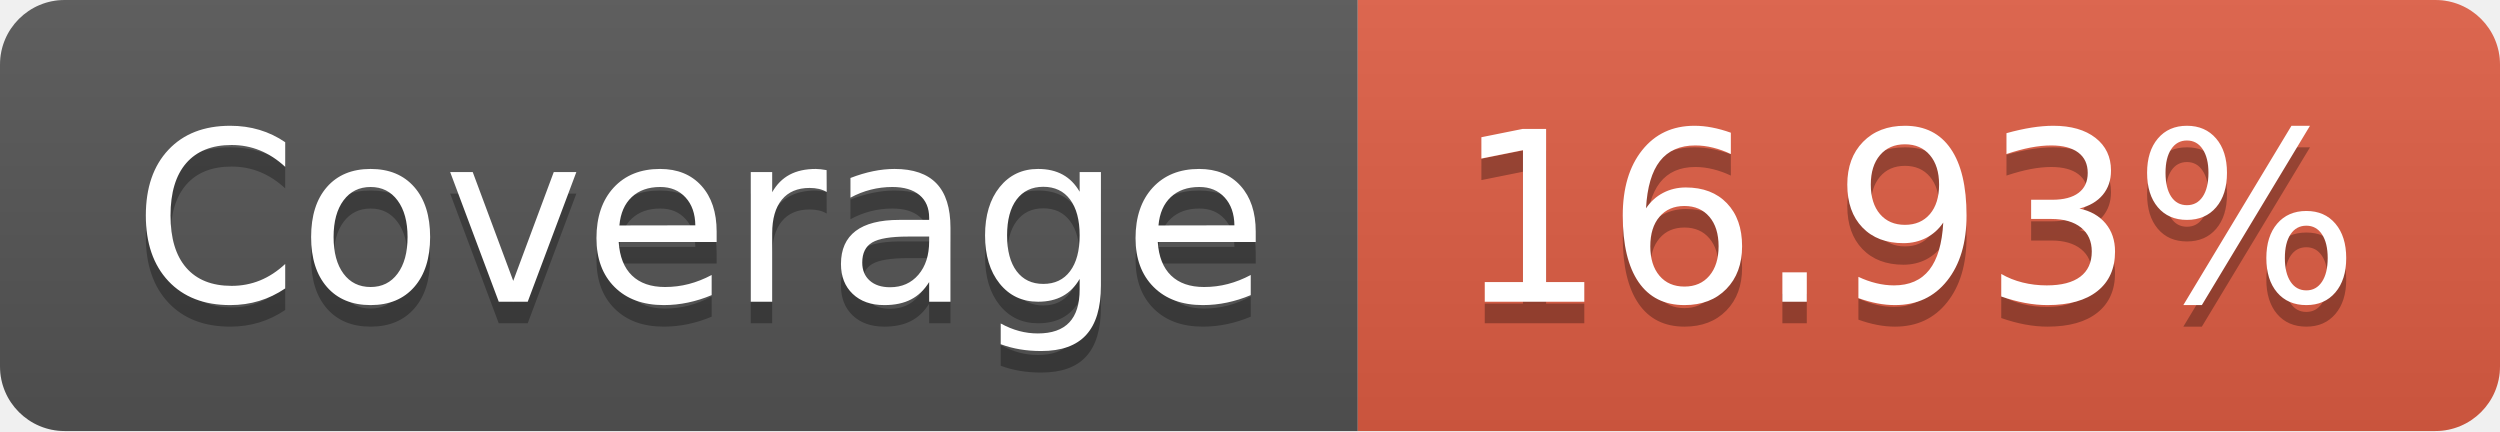
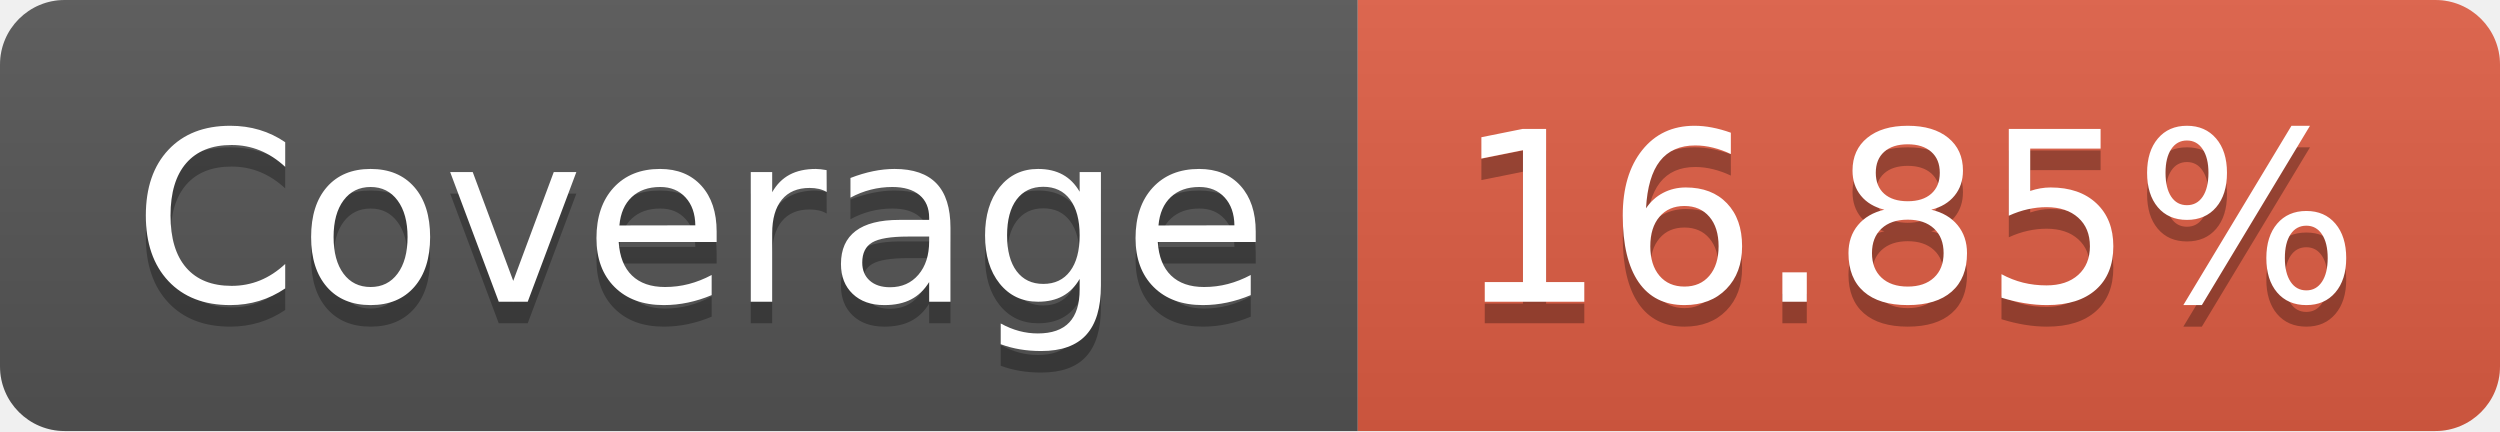
- <svg xmlns="http://www.w3.org/2000/svg" width="116" height="20" role="img" aria-label="Coverage: 16.93%">
+ <svg xmlns="http://www.w3.org/2000/svg" width="116" height="20" role="img" aria-label="Coverage: 16.85%">
  <linearGradient id="s" x2="0" y2="100%">
    <stop offset="0" stop-color="#bbb" stop-opacity=".1" />
    <stop offset="1" stop-opacity=".1" />
  </linearGradient>
  <clipPath id="r">
    <rect width="116" height="20" rx="3" fill="#fff" />
  </clipPath>
  <g clip-path="url(#r)">
    <rect width="63" height="20" fill="#555" />
    <rect x="63" width="53" height="20" fill="#e05d44" />
    <rect width="116" height="20" fill="url(#s)" />
  </g>
  <g fill="#fff" text-anchor="middle" font-family="Verdana,Geneva,DejaVu Sans,sans-serif" text-rendering="geometricPrecision" font-size="110">
    <text aria-hidden="true" x="325" y="150" fill="#010101" fill-opacity=".3" transform="scale(.1)" textLength="530">Coverage</text>
    <text x="325" y="140" transform="scale(.1)" fill="#fff" textLength="530">Coverage</text>
-     <text aria-hidden="true" x="885" y="150" fill="#010101" fill-opacity=".3" transform="scale(.1)" textLength="430">16.93%</text>
-     <text x="885" y="140" transform="scale(.1)" fill="#fff" textLength="430">16.93%</text>
+     <text aria-hidden="true" x="885" y="150" fill="#010101" fill-opacity=".3" transform="scale(.1)" textLength="430">16.85%</text>
+     <text x="885" y="140" transform="scale(.1)" fill="#fff" textLength="430">16.85%</text>
  </g>
</svg>
